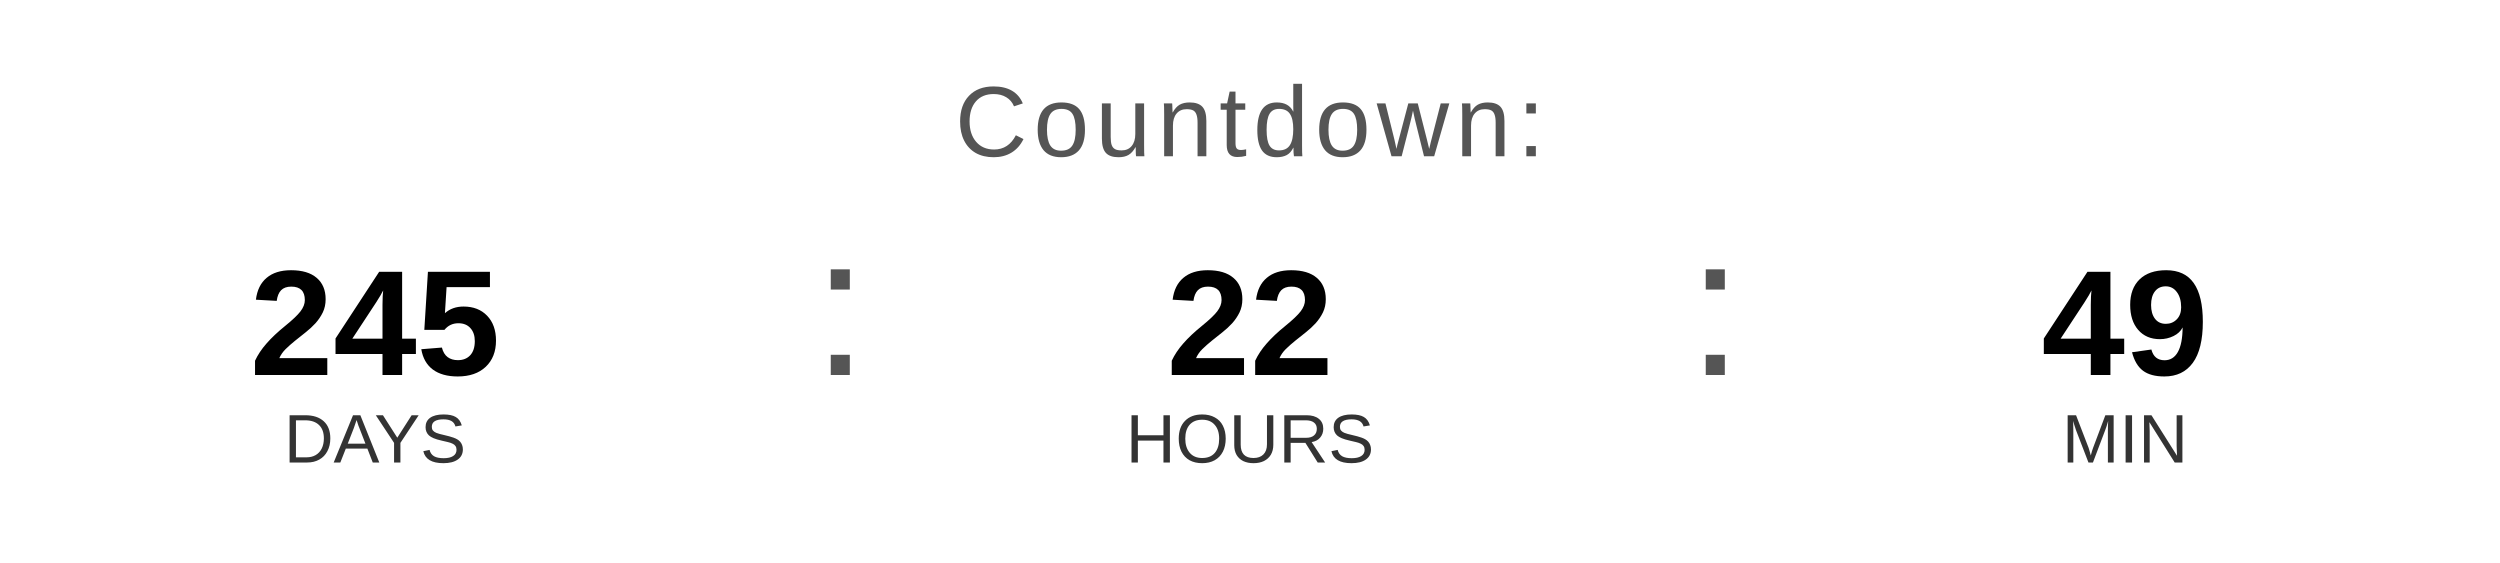
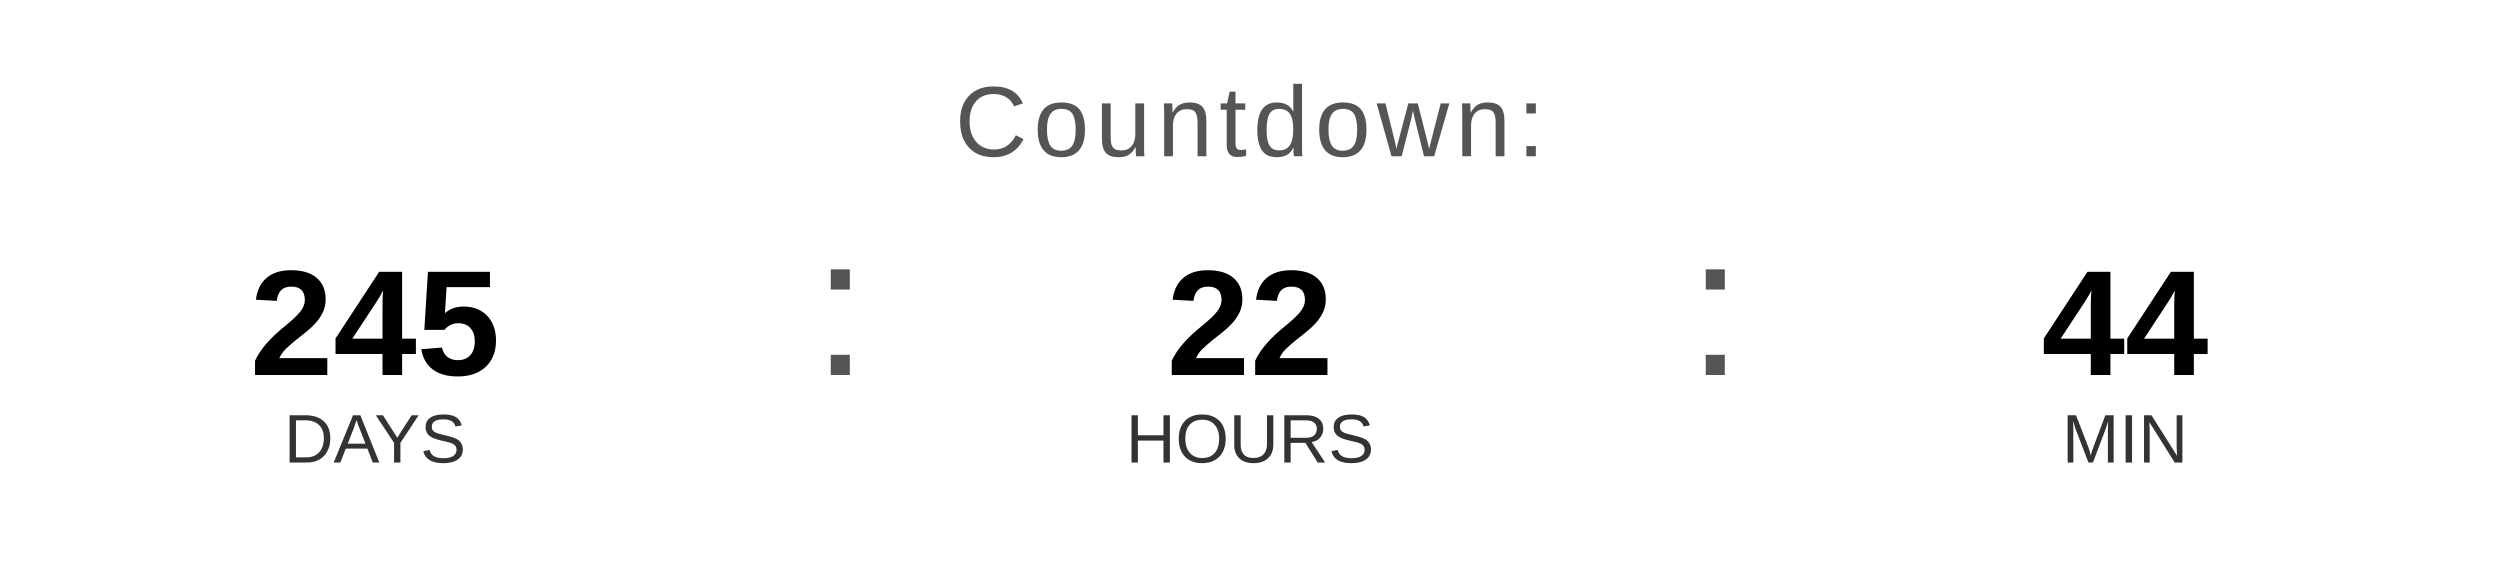
<svg xmlns="http://www.w3.org/2000/svg" width="400" height="90" viewBox="0 0 400 90">
  <text x="200" y="25" font-family="Arial, Helvetica, sans-serif" font-size="16" fill="#555555" text-anchor="middle" letter-spacing="1">
    Countdown:
  </text>
  <text x="60" y="60" font-family="Arial, Helvetica, sans-serif" font-size="24" font-weight="bold" fill="#000000" text-anchor="middle">245</text>
  <text x="60" y="74" font-family="Arial, Helvetica, sans-serif" font-size="11" fill="#333333" text-anchor="middle">DAYS</text>
  <text x="130" y="60" font-family="Arial, sans-serif" font-size="32" fill="#555555">:</text>
  <text x="200" y="60" font-family="Arial, Helvetica, sans-serif" font-size="24" font-weight="bold" fill="#000000" text-anchor="middle">22</text>
  <text x="200" y="74" font-family="Arial, Helvetica, sans-serif" font-size="11" fill="#333333" text-anchor="middle">HOURS</text>
  <text x="270" y="60" font-family="Arial, sans-serif" font-size="32" fill="#555555">:</text>
-   <text x="340" y="60" font-family="Arial, Helvetica, sans-serif" font-size="24" font-weight="bold" fill="#000000" text-anchor="middle">49</text>
+   <text x="340" y="60" font-family="Arial, Helvetica, sans-serif" font-size="24" font-weight="bold" fill="#000000" text-anchor="middle">44</text>
  <text x="340" y="74" font-family="Arial, Helvetica, sans-serif" font-size="11" fill="#333333" text-anchor="middle">MIN</text>
</svg>
